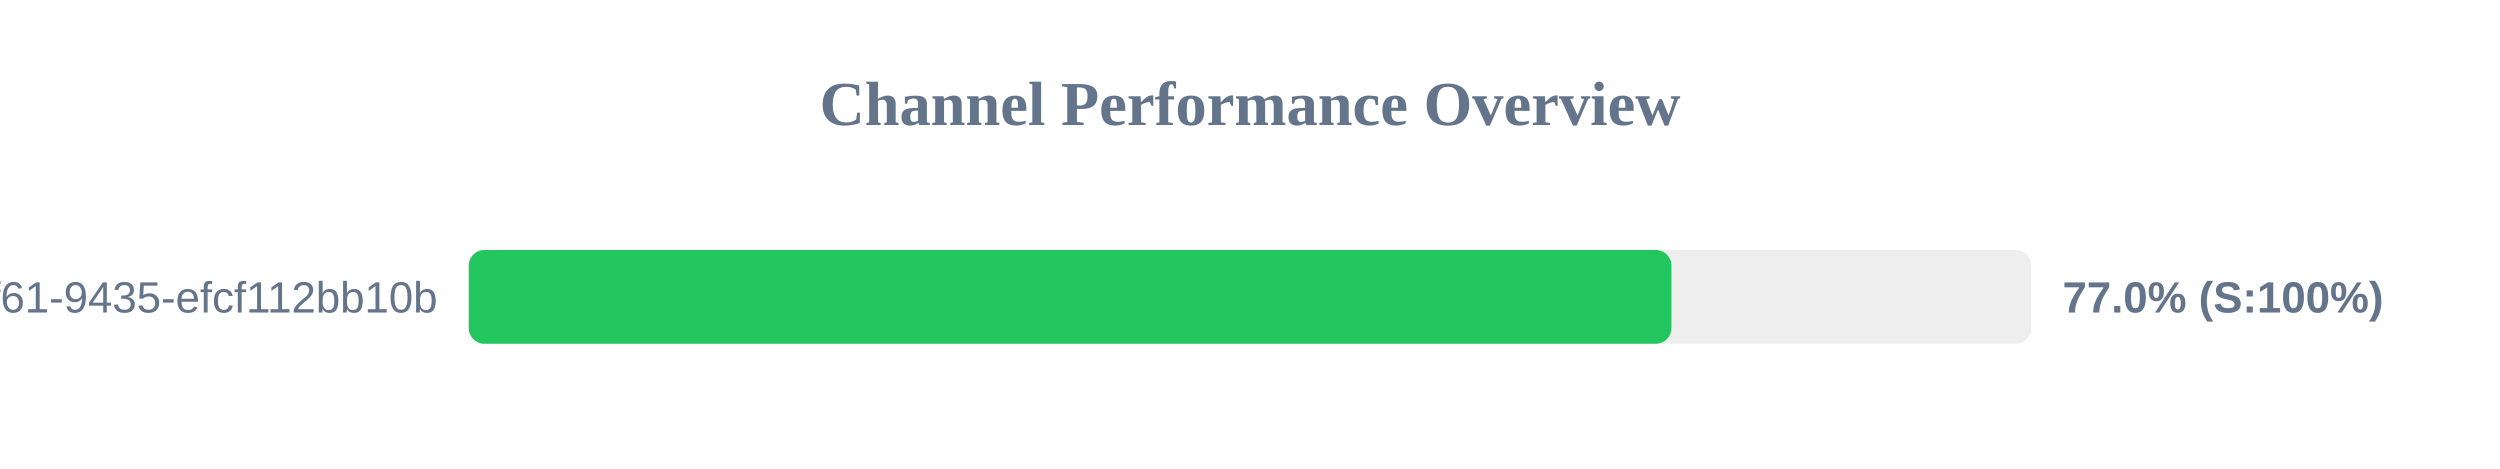
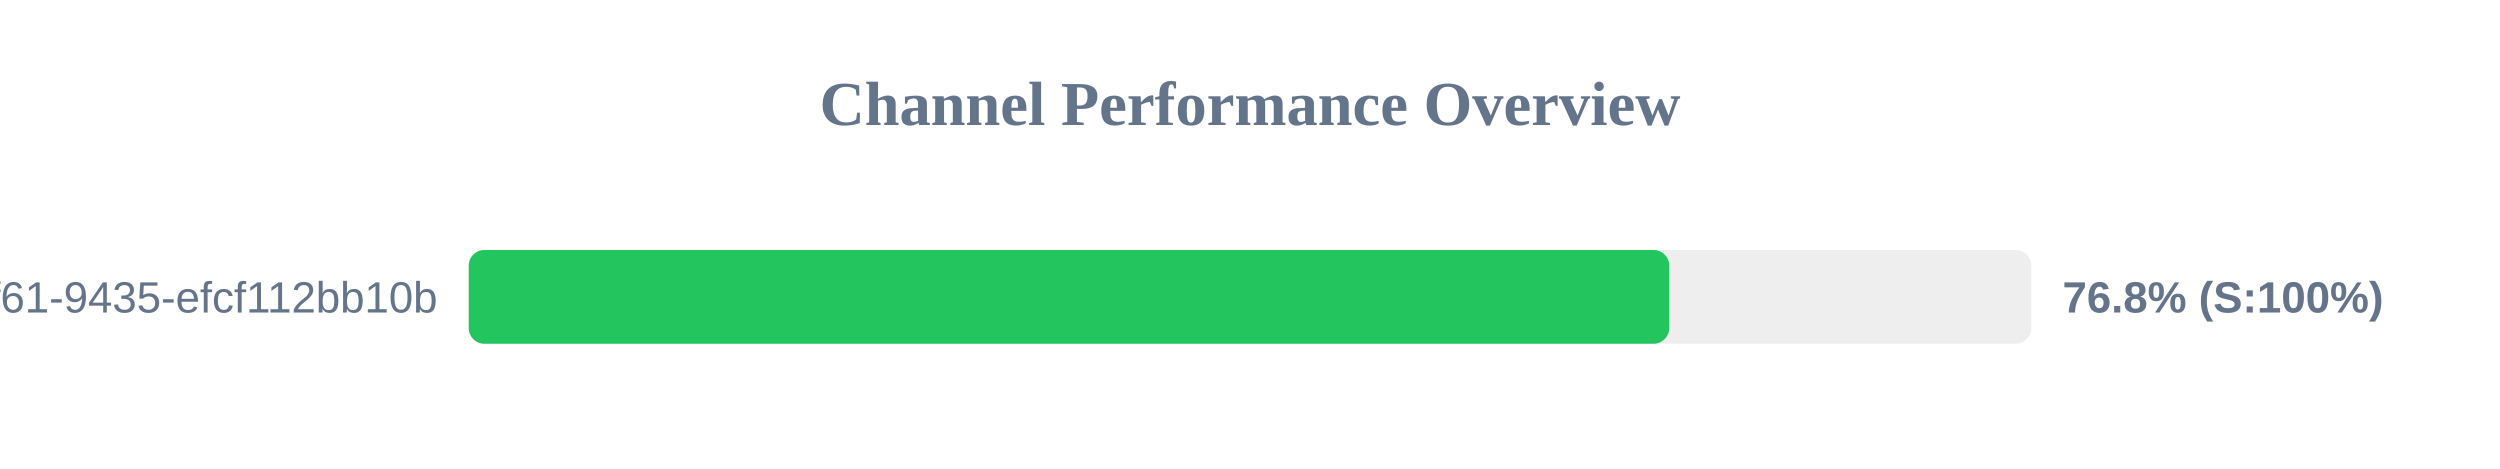
<svg xmlns="http://www.w3.org/2000/svg" width="800" height="150" version="1.1">
  <style>
        .row { font: 14px Arial; fill: #64748b; }
        .score { font: bold 14px Arial; fill: #64748b; }
    </style>
  <text x="400" y="40" text-anchor="middle" font-size="20px" font-weight="bold" fill="#64748b">Channel Performance Overview</text>
  <rect x="150" y="80" width="500" height="30" fill="#eee" rx="5" />
-   <rect x="150" y="80" width="384.85" height="30" fill="#22c55e" rx="5" />
+   <rect x="150" y="80" width="384.15" height="30" fill="#22c55e" rx="5" />
  <text x="140" y="100" text-anchor="end" class="row">?uuid=07c122ad-50b2-4f61-9435-efcf112bb10b</text>
-   <text x="660" y="100" text-anchor="start" class="score">77.0% (S:100%)</text>
+   <text x="660" y="100" text-anchor="start" class="score">76.8% (S:100%)</text>
</svg>
